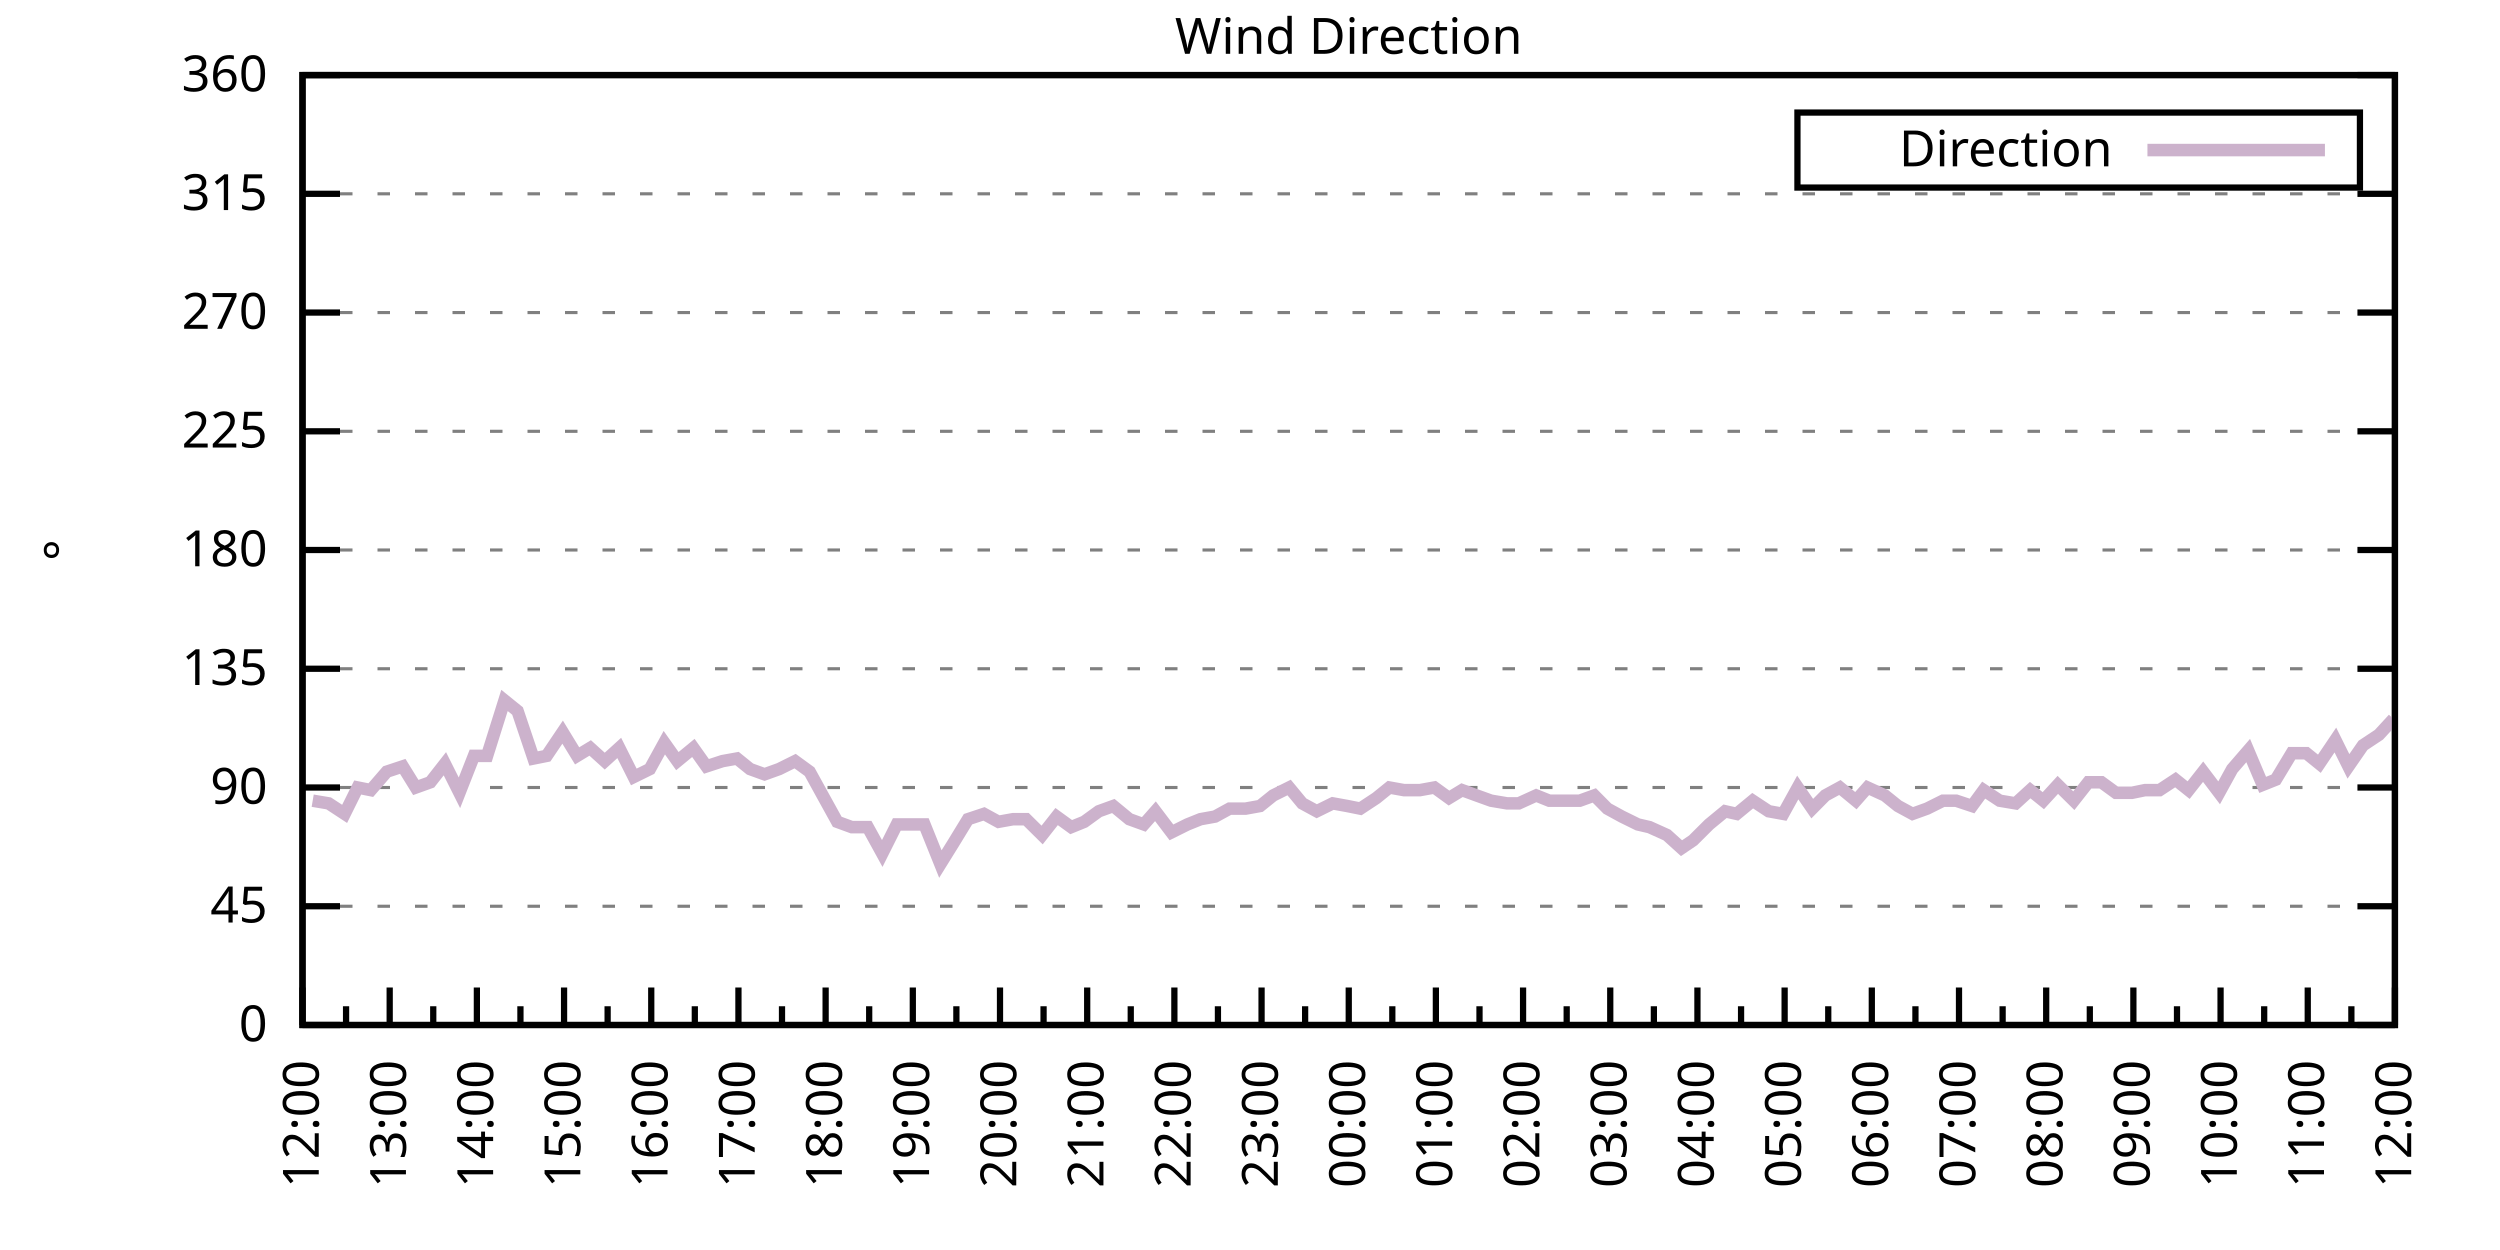
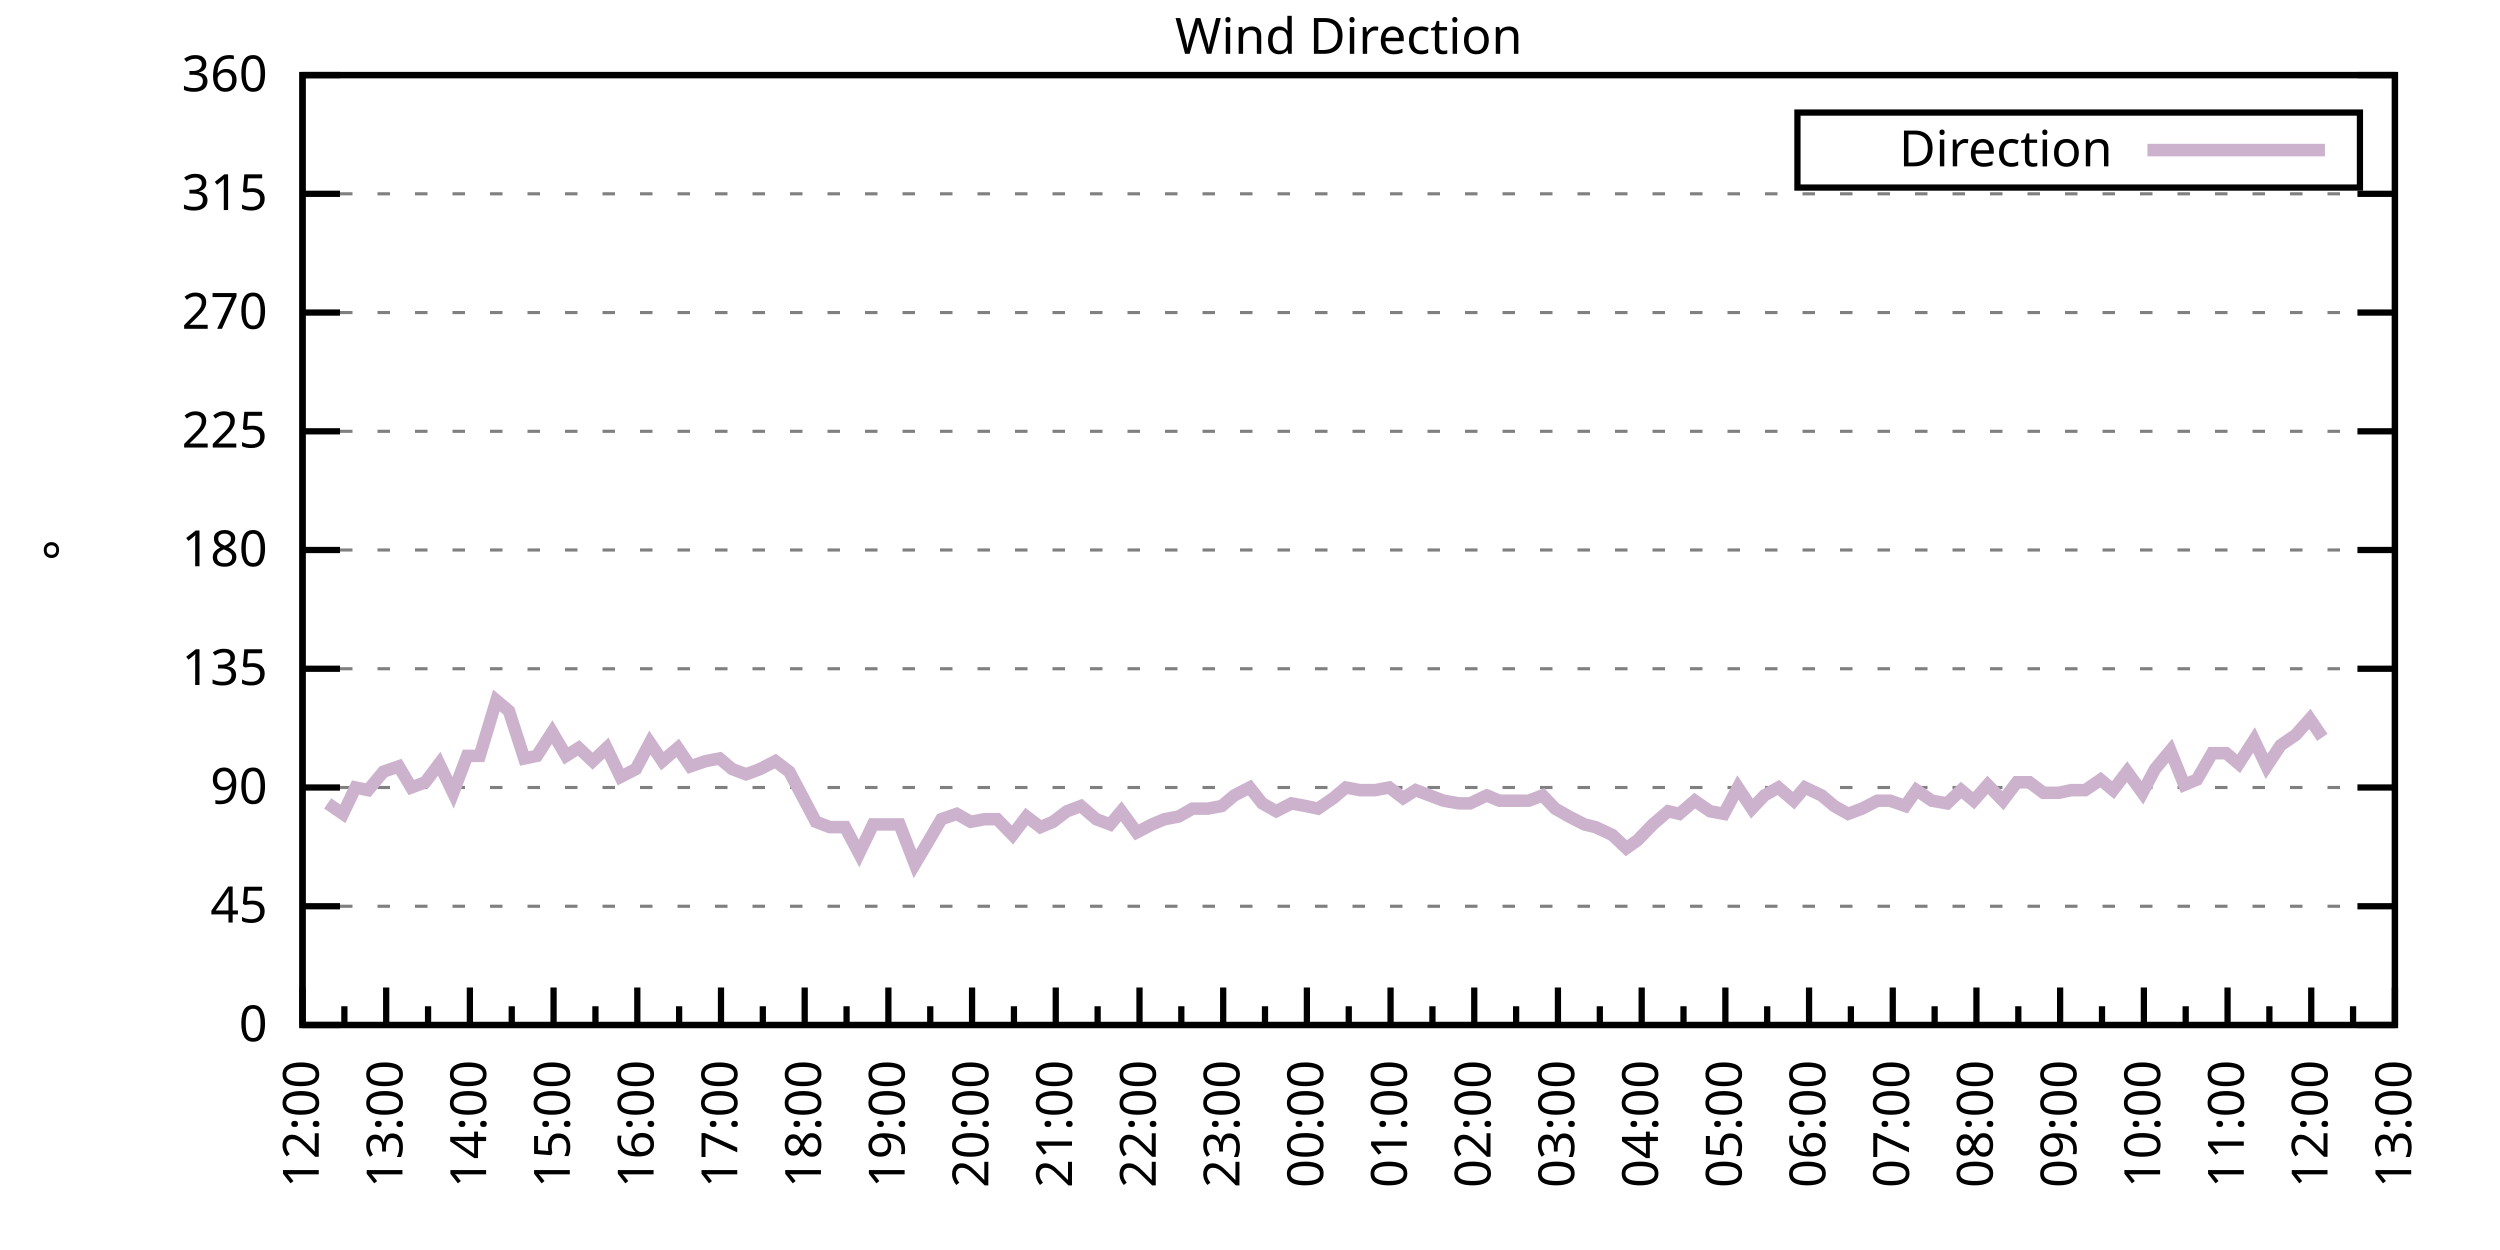
<svg xmlns="http://www.w3.org/2000/svg" xmlns:xlink="http://www.w3.org/1999/xlink" width="400" height="200" viewBox="0 0 400 200">
  <g id="gnuplot_canvas">
    <rect x="0" y="0" width="400" height="200" fill="none" />
    <defs>
      <circle id="gpDot" r="0.5" stroke-width="0.5" stroke="currentColor" />
      <path id="gpPt0" stroke-width="0.333" stroke="currentColor" d="M-1,0 h2 M0,-1 v2" />
      <path id="gpPt1" stroke-width="0.333" stroke="currentColor" d="M-1,-1 L1,1 M1,-1 L-1,1" />
      <path id="gpPt2" stroke-width="0.333" stroke="currentColor" d="M-1,0 L1,0 M0,-1 L0,1 M-1,-1 L1,1 M-1,1 L1,-1" />
      <rect id="gpPt3" stroke-width="0.333" stroke="currentColor" x="-1" y="-1" width="2" height="2" />
      <rect id="gpPt4" stroke-width="0.333" stroke="currentColor" fill="currentColor" x="-1" y="-1" width="2" height="2" />
      <circle id="gpPt5" stroke-width="0.333" stroke="currentColor" cx="0" cy="0" r="1" />
      <use xlink:href="#gpPt5" id="gpPt6" fill="currentColor" stroke="none" />
      <path id="gpPt7" stroke-width="0.333" stroke="currentColor" d="M0,-1.33 L-1.33,0.67 L1.33,0.67 z" />
      <use xlink:href="#gpPt7" id="gpPt8" fill="currentColor" stroke="none" />
      <use xlink:href="#gpPt7" id="gpPt9" stroke="currentColor" transform="rotate(180)" />
      <use xlink:href="#gpPt9" id="gpPt10" fill="currentColor" stroke="none" />
      <use xlink:href="#gpPt3" id="gpPt11" stroke="currentColor" transform="rotate(45)" />
      <use xlink:href="#gpPt11" id="gpPt12" fill="currentColor" stroke="none" />
      <path id="gpPt13" stroke-width="0.333" stroke="currentColor" d="M0,1.330 L1.265,0.411 L0.782,-1.067 L-0.782,-1.076 L-1.265,0.411 z" />
      <use xlink:href="#gpPt13" id="gpPt14" fill="currentColor" stroke="none" />
      <filter id="textbox" filterUnits="objectBoundingBox" x="0" y="0" height="1" width="1">
        <feFlood flood-color="white" flood-opacity="1" result="bgnd" />
        <feComposite in="SourceGraphic" in2="bgnd" operator="atop" />
      </filter>
      <filter id="greybox" filterUnits="objectBoundingBox" x="0" y="0" height="1" width="1">
        <feFlood flood-color="lightgrey" flood-opacity="1" result="grey" />
        <feComposite in="SourceGraphic" in2="grey" operator="atop" />
      </filter>
    </defs>
    <g fill="none" color="white" stroke="currentColor" stroke-width="1.00" stroke-linecap="butt" stroke-linejoin="miter">
</g>
    <g fill="none" color="black" stroke="currentColor" stroke-width="1.00" stroke-linecap="butt" stroke-linejoin="miter">
      <g stroke="none" shape-rendering="crispEdges">
        <polygon fill="rgb(255, 255, 255)" points="48.40,164.00 383.18,164.00 383.18,12.02 48.40,12.02 " />
      </g>
    </g>
    <g fill="none" color="black" stroke="currentColor" stroke-width="1.00" stroke-linecap="butt" stroke-linejoin="miter">
</g>
    <g fill="none" color="black" stroke="black" stroke-width="0.50" stroke-linecap="butt" stroke-linejoin="miter">
</g>
    <g fill="none" color="gray" stroke="currentColor" stroke-width="0.50" stroke-linecap="butt" stroke-linejoin="miter">
      <path stroke="gray" stroke-dasharray="2,4" class="gridline" d="M48.40,164.00 L383.19,164.00  " />
    </g>
    <g fill="none" color="gray" stroke="gray" stroke-width="1.00" stroke-linecap="butt" stroke-linejoin="miter">
</g>
    <g fill="none" color="black" stroke="currentColor" stroke-width="1.00" stroke-linecap="butt" stroke-linejoin="miter">
      <path stroke="black" d="M48.40,164.00 L54.40,164.00 M383.19,164.00 L377.19,164.00  " />
      <g transform="translate(42.80,166.60)" stroke="none" fill="black" font-family="Sans" font-size="8.00" text-anchor="end">
        <text>
          <tspan font-family="Sans"> 0</tspan>
        </text>
      </g>
    </g>
    <g fill="none" color="black" stroke="currentColor" stroke-width="1.00" stroke-linecap="butt" stroke-linejoin="miter">
</g>
    <g fill="none" color="black" stroke="black" stroke-width="0.50" stroke-linecap="butt" stroke-linejoin="miter">
</g>
    <g fill="none" color="gray" stroke="currentColor" stroke-width="0.50" stroke-linecap="butt" stroke-linejoin="miter">
      <path stroke="gray" stroke-dasharray="2,4" class="gridline" d="M48.40,145.00 L383.19,145.00  " />
    </g>
    <g fill="none" color="gray" stroke="gray" stroke-width="1.00" stroke-linecap="butt" stroke-linejoin="miter">
</g>
    <g fill="none" color="black" stroke="currentColor" stroke-width="1.00" stroke-linecap="butt" stroke-linejoin="miter">
      <path stroke="black" d="M48.40,145.00 L54.40,145.00 M383.19,145.00 L377.19,145.00  " />
      <g transform="translate(42.80,147.60)" stroke="none" fill="black" font-family="Sans" font-size="8.00" text-anchor="end">
        <text>
          <tspan font-family="Sans"> 45</tspan>
        </text>
      </g>
    </g>
    <g fill="none" color="black" stroke="currentColor" stroke-width="1.00" stroke-linecap="butt" stroke-linejoin="miter">
</g>
    <g fill="none" color="black" stroke="black" stroke-width="0.50" stroke-linecap="butt" stroke-linejoin="miter">
</g>
    <g fill="none" color="gray" stroke="currentColor" stroke-width="0.50" stroke-linecap="butt" stroke-linejoin="miter">
      <path stroke="gray" stroke-dasharray="2,4" class="gridline" d="M48.40,126.00 L383.19,126.00  " />
    </g>
    <g fill="none" color="gray" stroke="gray" stroke-width="1.00" stroke-linecap="butt" stroke-linejoin="miter">
</g>
    <g fill="none" color="black" stroke="currentColor" stroke-width="1.00" stroke-linecap="butt" stroke-linejoin="miter">
      <path stroke="black" d="M48.40,126.00 L54.40,126.00 M383.19,126.00 L377.19,126.00  " />
      <g transform="translate(42.80,128.60)" stroke="none" fill="black" font-family="Sans" font-size="8.00" text-anchor="end">
        <text>
          <tspan font-family="Sans"> 90</tspan>
        </text>
      </g>
    </g>
    <g fill="none" color="black" stroke="currentColor" stroke-width="1.00" stroke-linecap="butt" stroke-linejoin="miter">
</g>
    <g fill="none" color="black" stroke="black" stroke-width="0.50" stroke-linecap="butt" stroke-linejoin="miter">
</g>
    <g fill="none" color="gray" stroke="currentColor" stroke-width="0.50" stroke-linecap="butt" stroke-linejoin="miter">
      <path stroke="gray" stroke-dasharray="2,4" class="gridline" d="M48.40,107.00 L383.19,107.00  " />
    </g>
    <g fill="none" color="gray" stroke="gray" stroke-width="1.00" stroke-linecap="butt" stroke-linejoin="miter">
</g>
    <g fill="none" color="black" stroke="currentColor" stroke-width="1.00" stroke-linecap="butt" stroke-linejoin="miter">
      <path stroke="black" d="M48.40,107.00 L54.40,107.00 M383.19,107.00 L377.19,107.00  " />
      <g transform="translate(42.80,109.60)" stroke="none" fill="black" font-family="Sans" font-size="8.00" text-anchor="end">
        <text>
          <tspan font-family="Sans"> 135</tspan>
        </text>
      </g>
    </g>
    <g fill="none" color="black" stroke="currentColor" stroke-width="1.00" stroke-linecap="butt" stroke-linejoin="miter">
</g>
    <g fill="none" color="black" stroke="black" stroke-width="0.50" stroke-linecap="butt" stroke-linejoin="miter">
</g>
    <g fill="none" color="gray" stroke="currentColor" stroke-width="0.50" stroke-linecap="butt" stroke-linejoin="miter">
      <path stroke="gray" stroke-dasharray="2,4" class="gridline" d="M48.40,88.00 L383.19,88.00  " />
    </g>
    <g fill="none" color="gray" stroke="gray" stroke-width="1.00" stroke-linecap="butt" stroke-linejoin="miter">
</g>
    <g fill="none" color="black" stroke="currentColor" stroke-width="1.00" stroke-linecap="butt" stroke-linejoin="miter">
      <path stroke="black" d="M48.40,88.00 L54.40,88.00 M383.19,88.00 L377.19,88.00  " />
      <g transform="translate(42.80,90.60)" stroke="none" fill="black" font-family="Sans" font-size="8.00" text-anchor="end">
        <text>
          <tspan font-family="Sans"> 180</tspan>
        </text>
      </g>
    </g>
    <g fill="none" color="black" stroke="currentColor" stroke-width="1.00" stroke-linecap="butt" stroke-linejoin="miter">
</g>
    <g fill="none" color="black" stroke="black" stroke-width="0.50" stroke-linecap="butt" stroke-linejoin="miter">
</g>
    <g fill="none" color="gray" stroke="currentColor" stroke-width="0.50" stroke-linecap="butt" stroke-linejoin="miter">
      <path stroke="gray" stroke-dasharray="2,4" class="gridline" d="M48.40,69.01 L383.19,69.01  " />
    </g>
    <g fill="none" color="gray" stroke="gray" stroke-width="1.00" stroke-linecap="butt" stroke-linejoin="miter">
</g>
    <g fill="none" color="black" stroke="currentColor" stroke-width="1.00" stroke-linecap="butt" stroke-linejoin="miter">
      <path stroke="black" d="M48.40,69.01 L54.40,69.01 M383.19,69.01 L377.19,69.01  " />
      <g transform="translate(42.80,71.61)" stroke="none" fill="black" font-family="Sans" font-size="8.00" text-anchor="end">
        <text>
          <tspan font-family="Sans"> 225</tspan>
        </text>
      </g>
    </g>
    <g fill="none" color="black" stroke="currentColor" stroke-width="1.00" stroke-linecap="butt" stroke-linejoin="miter">
</g>
    <g fill="none" color="black" stroke="black" stroke-width="0.50" stroke-linecap="butt" stroke-linejoin="miter">
</g>
    <g fill="none" color="gray" stroke="currentColor" stroke-width="0.50" stroke-linecap="butt" stroke-linejoin="miter">
      <path stroke="gray" stroke-dasharray="2,4" class="gridline" d="M48.40,50.01 L383.19,50.01  " />
    </g>
    <g fill="none" color="gray" stroke="gray" stroke-width="1.00" stroke-linecap="butt" stroke-linejoin="miter">
</g>
    <g fill="none" color="black" stroke="currentColor" stroke-width="1.00" stroke-linecap="butt" stroke-linejoin="miter">
      <path stroke="black" d="M48.40,50.01 L54.40,50.01 M383.19,50.01 L377.19,50.01  " />
      <g transform="translate(42.80,52.61)" stroke="none" fill="black" font-family="Sans" font-size="8.00" text-anchor="end">
        <text>
          <tspan font-family="Sans"> 270</tspan>
        </text>
      </g>
    </g>
    <g fill="none" color="black" stroke="currentColor" stroke-width="1.00" stroke-linecap="butt" stroke-linejoin="miter">
</g>
    <g fill="none" color="black" stroke="black" stroke-width="0.50" stroke-linecap="butt" stroke-linejoin="miter">
</g>
    <g fill="none" color="gray" stroke="currentColor" stroke-width="0.50" stroke-linecap="butt" stroke-linejoin="miter">
      <path stroke="gray" stroke-dasharray="2,4" class="gridline" d="M48.40,31.01 L383.19,31.01  " />
    </g>
    <g fill="none" color="gray" stroke="gray" stroke-width="1.00" stroke-linecap="butt" stroke-linejoin="miter">
</g>
    <g fill="none" color="black" stroke="currentColor" stroke-width="1.00" stroke-linecap="butt" stroke-linejoin="miter">
      <path stroke="black" d="M48.40,31.01 L54.40,31.01 M383.19,31.01 L377.19,31.01  " />
      <g transform="translate(42.80,33.61)" stroke="none" fill="black" font-family="Sans" font-size="8.00" text-anchor="end">
        <text>
          <tspan font-family="Sans"> 315</tspan>
        </text>
      </g>
    </g>
    <g fill="none" color="black" stroke="currentColor" stroke-width="1.00" stroke-linecap="butt" stroke-linejoin="miter">
</g>
    <g fill="none" color="black" stroke="black" stroke-width="0.50" stroke-linecap="butt" stroke-linejoin="miter">
</g>
    <g fill="none" color="gray" stroke="currentColor" stroke-width="0.50" stroke-linecap="butt" stroke-linejoin="miter">
      <path stroke="gray" stroke-dasharray="2,4" class="gridline" d="M48.40,12.01 L383.19,12.01  " />
    </g>
    <g fill="none" color="gray" stroke="gray" stroke-width="1.00" stroke-linecap="butt" stroke-linejoin="miter">
</g>
    <g fill="none" color="black" stroke="currentColor" stroke-width="1.00" stroke-linecap="butt" stroke-linejoin="miter">
      <path stroke="black" d="M48.40,12.01 L54.40,12.01 M383.19,12.01 L377.19,12.01  " />
      <g transform="translate(42.80,14.61)" stroke="none" fill="black" font-family="Sans" font-size="8.00" text-anchor="end">
        <text>
          <tspan font-family="Sans"> 360</tspan>
        </text>
      </g>
    </g>
    <g fill="none" color="black" stroke="currentColor" stroke-width="1.00" stroke-linecap="butt" stroke-linejoin="miter">
      <path stroke="black" d="M48.40,164.00 L48.40,158.00  " />
      <g transform="translate(51.00,169.60) rotate(270)" stroke="none" fill="black" font-family="Sans" font-size="8.00" text-anchor="end">
        <text>
          <tspan font-family="Sans">12:00</tspan>
        </text>
      </g>
    </g>
    <g fill="none" color="black" stroke="currentColor" stroke-width="1.00" stroke-linecap="butt" stroke-linejoin="miter">
-       <path stroke="black" d="M55.37,164.00 L55.37,161.00 M62.35,164.00 L62.35,158.00  " />
-       <g transform="translate(64.95,169.60) rotate(270)" stroke="none" fill="black" font-family="Sans" font-size="8.00" text-anchor="end">
+       <path stroke="black" d="M55.10,164.00 L55.10,161.00 M61.79,164.00 L61.79,158.00  " />
+       <g transform="translate(64.39,169.60) rotate(270)" stroke="none" fill="black" font-family="Sans" font-size="8.00" text-anchor="end">
        <text>
          <tspan font-family="Sans">13:00</tspan>
        </text>
      </g>
    </g>
    <g fill="none" color="black" stroke="currentColor" stroke-width="1.00" stroke-linecap="butt" stroke-linejoin="miter">
-       <path stroke="black" d="M69.32,164.00 L69.32,161.00 M76.30,164.00 L76.30,158.00  " />
-       <g transform="translate(78.90,169.60) rotate(270)" stroke="none" fill="black" font-family="Sans" font-size="8.00" text-anchor="end">
+       <path stroke="black" d="M68.49,164.00 L68.49,161.00 M75.18,164.00 L75.18,158.00  " />
+       <g transform="translate(77.78,169.60) rotate(270)" stroke="none" fill="black" font-family="Sans" font-size="8.00" text-anchor="end">
        <text>
          <tspan font-family="Sans">14:00</tspan>
        </text>
      </g>
    </g>
    <g fill="none" color="black" stroke="currentColor" stroke-width="1.00" stroke-linecap="butt" stroke-linejoin="miter">
-       <path stroke="black" d="M83.27,164.00 L83.27,161.00 M90.25,164.00 L90.25,158.00  " />
-       <g transform="translate(92.85,169.60) rotate(270)" stroke="none" fill="black" font-family="Sans" font-size="8.00" text-anchor="end">
+       <path stroke="black" d="M81.88,164.00 L81.88,161.00 M88.57,164.00 L88.57,158.00  " />
+       <g transform="translate(91.17,169.60) rotate(270)" stroke="none" fill="black" font-family="Sans" font-size="8.00" text-anchor="end">
        <text>
          <tspan font-family="Sans">15:00</tspan>
        </text>
      </g>
    </g>
    <g fill="none" color="black" stroke="currentColor" stroke-width="1.00" stroke-linecap="butt" stroke-linejoin="miter">
-       <path stroke="black" d="M97.22,164.00 L97.22,161.00 M104.20,164.00 L104.20,158.00  " />
-       <g transform="translate(106.80,169.60) rotate(270)" stroke="none" fill="black" font-family="Sans" font-size="8.00" text-anchor="end">
+       <path stroke="black" d="M95.27,164.00 L95.27,161.00 M101.97,164.00 L101.97,158.00  " />
+       <g transform="translate(104.57,169.60) rotate(270)" stroke="none" fill="black" font-family="Sans" font-size="8.00" text-anchor="end">
        <text>
          <tspan font-family="Sans">16:00</tspan>
        </text>
      </g>
    </g>
    <g fill="none" color="black" stroke="currentColor" stroke-width="1.00" stroke-linecap="butt" stroke-linejoin="miter">
-       <path stroke="black" d="M111.17,164.00 L111.17,161.00 M118.15,164.00 L118.15,158.00  " />
-       <g transform="translate(120.75,169.60) rotate(270)" stroke="none" fill="black" font-family="Sans" font-size="8.00" text-anchor="end">
+       <path stroke="black" d="M108.66,164.00 L108.66,161.00 M115.36,164.00 L115.36,158.00  " />
+       <g transform="translate(117.96,169.60) rotate(270)" stroke="none" fill="black" font-family="Sans" font-size="8.00" text-anchor="end">
        <text>
          <tspan font-family="Sans">17:00</tspan>
        </text>
      </g>
    </g>
    <g fill="none" color="black" stroke="currentColor" stroke-width="1.00" stroke-linecap="butt" stroke-linejoin="miter">
-       <path stroke="black" d="M125.12,164.00 L125.12,161.00 M132.10,164.00 L132.10,158.00  " />
-       <g transform="translate(134.70,169.60) rotate(270)" stroke="none" fill="black" font-family="Sans" font-size="8.00" text-anchor="end">
+       <path stroke="black" d="M122.05,164.00 L122.05,161.00 M128.75,164.00 L128.75,158.00  " />
+       <g transform="translate(131.35,169.60) rotate(270)" stroke="none" fill="black" font-family="Sans" font-size="8.00" text-anchor="end">
        <text>
          <tspan font-family="Sans">18:00</tspan>
        </text>
      </g>
    </g>
    <g fill="none" color="black" stroke="currentColor" stroke-width="1.00" stroke-linecap="butt" stroke-linejoin="miter">
-       <path stroke="black" d="M139.07,164.00 L139.07,161.00 M146.05,164.00 L146.05,158.00  " />
-       <g transform="translate(148.65,169.60) rotate(270)" stroke="none" fill="black" font-family="Sans" font-size="8.00" text-anchor="end">
+       <path stroke="black" d="M135.45,164.00 L135.45,161.00 M142.14,164.00 L142.14,158.00  " />
+       <g transform="translate(144.74,169.60) rotate(270)" stroke="none" fill="black" font-family="Sans" font-size="8.00" text-anchor="end">
        <text>
          <tspan font-family="Sans">19:00</tspan>
        </text>
      </g>
    </g>
    <g fill="none" color="black" stroke="currentColor" stroke-width="1.00" stroke-linecap="butt" stroke-linejoin="miter">
-       <path stroke="black" d="M153.02,164.00 L153.02,161.00 M160.00,164.00 L160.00,158.00  " />
-       <g transform="translate(162.60,169.60) rotate(270)" stroke="none" fill="black" font-family="Sans" font-size="8.00" text-anchor="end">
+       <path stroke="black" d="M148.84,164.00 L148.84,161.00 M155.53,164.00 L155.53,158.00  " />
+       <g transform="translate(158.13,169.60) rotate(270)" stroke="none" fill="black" font-family="Sans" font-size="8.00" text-anchor="end">
        <text>
          <tspan font-family="Sans">20:00</tspan>
        </text>
      </g>
    </g>
    <g fill="none" color="black" stroke="currentColor" stroke-width="1.00" stroke-linecap="butt" stroke-linejoin="miter">
-       <path stroke="black" d="M166.97,164.00 L166.97,161.00 M173.95,164.00 L173.95,158.00  " />
-       <g transform="translate(176.55,169.60) rotate(270)" stroke="none" fill="black" font-family="Sans" font-size="8.00" text-anchor="end">
+       <path stroke="black" d="M162.23,164.00 L162.23,161.00 M168.92,164.00 L168.92,158.00  " />
+       <g transform="translate(171.52,169.60) rotate(270)" stroke="none" fill="black" font-family="Sans" font-size="8.00" text-anchor="end">
        <text>
          <tspan font-family="Sans">21:00</tspan>
        </text>
      </g>
    </g>
    <g fill="none" color="black" stroke="currentColor" stroke-width="1.00" stroke-linecap="butt" stroke-linejoin="miter">
-       <path stroke="black" d="M180.92,164.00 L180.92,161.00 M187.90,164.00 L187.90,158.00  " />
-       <g transform="translate(190.50,169.60) rotate(270)" stroke="none" fill="black" font-family="Sans" font-size="8.00" text-anchor="end">
+       <path stroke="black" d="M175.62,164.00 L175.62,161.00 M182.32,164.00 L182.32,158.00  " />
+       <g transform="translate(184.92,169.60) rotate(270)" stroke="none" fill="black" font-family="Sans" font-size="8.00" text-anchor="end">
        <text>
          <tspan font-family="Sans">22:00</tspan>
        </text>
      </g>
    </g>
    <g fill="none" color="black" stroke="currentColor" stroke-width="1.00" stroke-linecap="butt" stroke-linejoin="miter">
-       <path stroke="black" d="M194.87,164.00 L194.87,161.00 M201.85,164.00 L201.85,158.00  " />
-       <g transform="translate(204.45,169.60) rotate(270)" stroke="none" fill="black" font-family="Sans" font-size="8.00" text-anchor="end">
+       <path stroke="black" d="M189.01,164.00 L189.01,161.00 M195.71,164.00 L195.71,158.00  " />
+       <g transform="translate(198.31,169.60) rotate(270)" stroke="none" fill="black" font-family="Sans" font-size="8.00" text-anchor="end">
        <text>
          <tspan font-family="Sans">23:00</tspan>
        </text>
      </g>
    </g>
    <g fill="none" color="black" stroke="currentColor" stroke-width="1.00" stroke-linecap="butt" stroke-linejoin="miter">
-       <path stroke="black" d="M208.82,164.00 L208.82,161.00 M215.80,164.00 L215.80,158.00  " />
-       <g transform="translate(218.40,169.60) rotate(270)" stroke="none" fill="black" font-family="Sans" font-size="8.00" text-anchor="end">
+       <path stroke="black" d="M202.40,164.00 L202.40,161.00 M209.10,164.00 L209.10,158.00  " />
+       <g transform="translate(211.70,169.60) rotate(270)" stroke="none" fill="black" font-family="Sans" font-size="8.00" text-anchor="end">
        <text>
          <tspan font-family="Sans">00:00</tspan>
        </text>
      </g>
    </g>
    <g fill="none" color="black" stroke="currentColor" stroke-width="1.00" stroke-linecap="butt" stroke-linejoin="miter">
-       <path stroke="black" d="M222.77,164.00 L222.77,161.00 M229.74,164.00 L229.74,158.00  " />
-       <g transform="translate(232.34,169.60) rotate(270)" stroke="none" fill="black" font-family="Sans" font-size="8.00" text-anchor="end">
+       <path stroke="black" d="M215.80,164.00 L215.80,161.00 M222.49,164.00 L222.49,158.00  " />
+       <g transform="translate(225.09,169.60) rotate(270)" stroke="none" fill="black" font-family="Sans" font-size="8.00" text-anchor="end">
        <text>
          <tspan font-family="Sans">01:00</tspan>
        </text>
      </g>
    </g>
    <g fill="none" color="black" stroke="currentColor" stroke-width="1.00" stroke-linecap="butt" stroke-linejoin="miter">
-       <path stroke="black" d="M236.72,164.00 L236.72,161.00 M243.69,164.00 L243.69,158.00  " />
-       <g transform="translate(246.29,169.60) rotate(270)" stroke="none" fill="black" font-family="Sans" font-size="8.00" text-anchor="end">
+       <path stroke="black" d="M229.19,164.00 L229.19,161.00 M235.88,164.00 L235.88,158.00  " />
+       <g transform="translate(238.48,169.60) rotate(270)" stroke="none" fill="black" font-family="Sans" font-size="8.00" text-anchor="end">
        <text>
          <tspan font-family="Sans">02:00</tspan>
        </text>
      </g>
    </g>
    <g fill="none" color="black" stroke="currentColor" stroke-width="1.00" stroke-linecap="butt" stroke-linejoin="miter">
-       <path stroke="black" d="M250.67,164.00 L250.67,161.00 M257.64,164.00 L257.64,158.00  " />
-       <g transform="translate(260.24,169.60) rotate(270)" stroke="none" fill="black" font-family="Sans" font-size="8.00" text-anchor="end">
+       <path stroke="black" d="M242.58,164.00 L242.58,161.00 M249.27,164.00 L249.27,158.00  " />
+       <g transform="translate(251.87,169.60) rotate(270)" stroke="none" fill="black" font-family="Sans" font-size="8.00" text-anchor="end">
        <text>
          <tspan font-family="Sans">03:00</tspan>
        </text>
      </g>
    </g>
    <g fill="none" color="black" stroke="currentColor" stroke-width="1.00" stroke-linecap="butt" stroke-linejoin="miter">
-       <path stroke="black" d="M264.62,164.00 L264.62,161.00 M271.59,164.00 L271.59,158.00  " />
-       <g transform="translate(274.19,169.60) rotate(270)" stroke="none" fill="black" font-family="Sans" font-size="8.00" text-anchor="end">
+       <path stroke="black" d="M255.97,164.00 L255.97,161.00 M262.67,164.00 L262.67,158.00  " />
+       <g transform="translate(265.27,169.60) rotate(270)" stroke="none" fill="black" font-family="Sans" font-size="8.00" text-anchor="end">
        <text>
          <tspan font-family="Sans">04:00</tspan>
        </text>
      </g>
    </g>
    <g fill="none" color="black" stroke="currentColor" stroke-width="1.00" stroke-linecap="butt" stroke-linejoin="miter">
-       <path stroke="black" d="M278.57,164.00 L278.57,161.00 M285.54,164.00 L285.54,158.00  " />
-       <g transform="translate(288.14,169.60) rotate(270)" stroke="none" fill="black" font-family="Sans" font-size="8.00" text-anchor="end">
+       <path stroke="black" d="M269.36,164.00 L269.36,161.00 M276.06,164.00 L276.06,158.00  " />
+       <g transform="translate(278.66,169.60) rotate(270)" stroke="none" fill="black" font-family="Sans" font-size="8.00" text-anchor="end">
        <text>
          <tspan font-family="Sans">05:00</tspan>
        </text>
      </g>
    </g>
    <g fill="none" color="black" stroke="currentColor" stroke-width="1.00" stroke-linecap="butt" stroke-linejoin="miter">
-       <path stroke="black" d="M292.52,164.00 L292.52,161.00 M299.49,164.00 L299.49,158.00  " />
-       <g transform="translate(302.09,169.60) rotate(270)" stroke="none" fill="black" font-family="Sans" font-size="8.00" text-anchor="end">
+       <path stroke="black" d="M282.75,164.00 L282.75,161.00 M289.45,164.00 L289.45,158.00  " />
+       <g transform="translate(292.05,169.60) rotate(270)" stroke="none" fill="black" font-family="Sans" font-size="8.00" text-anchor="end">
        <text>
          <tspan font-family="Sans">06:00</tspan>
        </text>
      </g>
    </g>
    <g fill="none" color="black" stroke="currentColor" stroke-width="1.00" stroke-linecap="butt" stroke-linejoin="miter">
-       <path stroke="black" d="M306.47,164.00 L306.47,161.00 M313.44,164.00 L313.44,158.00  " />
-       <g transform="translate(316.04,169.60) rotate(270)" stroke="none" fill="black" font-family="Sans" font-size="8.00" text-anchor="end">
+       <path stroke="black" d="M296.14,164.00 L296.14,161.00 M302.84,164.00 L302.84,158.00  " />
+       <g transform="translate(305.44,169.60) rotate(270)" stroke="none" fill="black" font-family="Sans" font-size="8.00" text-anchor="end">
        <text>
          <tspan font-family="Sans">07:00</tspan>
        </text>
      </g>
    </g>
    <g fill="none" color="black" stroke="currentColor" stroke-width="1.00" stroke-linecap="butt" stroke-linejoin="miter">
-       <path stroke="black" d="M320.42,164.00 L320.42,161.00 M327.39,164.00 L327.39,158.00  " />
-       <g transform="translate(329.99,169.60) rotate(270)" stroke="none" fill="black" font-family="Sans" font-size="8.00" text-anchor="end">
+       <path stroke="black" d="M309.54,164.00 L309.54,161.00 M316.23,164.00 L316.23,158.00  " />
+       <g transform="translate(318.83,169.60) rotate(270)" stroke="none" fill="black" font-family="Sans" font-size="8.00" text-anchor="end">
        <text>
          <tspan font-family="Sans">08:00</tspan>
        </text>
      </g>
    </g>
    <g fill="none" color="black" stroke="currentColor" stroke-width="1.00" stroke-linecap="butt" stroke-linejoin="miter">
-       <path stroke="black" d="M334.37,164.00 L334.37,161.00 M341.34,164.00 L341.34,158.00  " />
-       <g transform="translate(343.94,169.60) rotate(270)" stroke="none" fill="black" font-family="Sans" font-size="8.00" text-anchor="end">
+       <path stroke="black" d="M322.93,164.00 L322.93,161.00 M329.62,164.00 L329.62,158.00  " />
+       <g transform="translate(332.22,169.60) rotate(270)" stroke="none" fill="black" font-family="Sans" font-size="8.00" text-anchor="end">
        <text>
          <tspan font-family="Sans">09:00</tspan>
        </text>
      </g>
    </g>
    <g fill="none" color="black" stroke="currentColor" stroke-width="1.00" stroke-linecap="butt" stroke-linejoin="miter">
-       <path stroke="black" d="M348.32,164.00 L348.32,161.00 M355.29,164.00 L355.29,158.00  " />
-       <g transform="translate(357.89,169.60) rotate(270)" stroke="none" fill="black" font-family="Sans" font-size="8.00" text-anchor="end">
+       <path stroke="black" d="M336.32,164.00 L336.32,161.00 M343.02,164.00 L343.02,158.00  " />
+       <g transform="translate(345.62,169.60) rotate(270)" stroke="none" fill="black" font-family="Sans" font-size="8.00" text-anchor="end">
        <text>
          <tspan font-family="Sans">10:00</tspan>
        </text>
      </g>
    </g>
    <g fill="none" color="black" stroke="currentColor" stroke-width="1.00" stroke-linecap="butt" stroke-linejoin="miter">
-       <path stroke="black" d="M362.27,164.00 L362.27,161.00 M369.24,164.00 L369.24,158.00  " />
-       <g transform="translate(371.84,169.60) rotate(270)" stroke="none" fill="black" font-family="Sans" font-size="8.00" text-anchor="end">
+       <path stroke="black" d="M349.71,164.00 L349.71,161.00 M356.41,164.00 L356.41,158.00  " />
+       <g transform="translate(359.01,169.60) rotate(270)" stroke="none" fill="black" font-family="Sans" font-size="8.00" text-anchor="end">
        <text>
          <tspan font-family="Sans">11:00</tspan>
        </text>
      </g>
    </g>
    <g fill="none" color="black" stroke="currentColor" stroke-width="1.00" stroke-linecap="butt" stroke-linejoin="miter">
-       <path stroke="black" d="M376.22,164.00 L376.22,161.00 M383.19,164.00 L383.19,158.00  " />
+       <path stroke="black" d="M363.10,164.00 L363.10,161.00 M369.80,164.00 L369.80,158.00  " />
+       <g transform="translate(372.40,169.60) rotate(270)" stroke="none" fill="black" font-family="Sans" font-size="8.00" text-anchor="end">
+         <text>
+           <tspan font-family="Sans">12:00</tspan>
+         </text>
+       </g>
+     </g>
+     <g fill="none" color="black" stroke="currentColor" stroke-width="1.00" stroke-linecap="butt" stroke-linejoin="miter">
+       <path stroke="black" d="M376.49,164.00 L376.49,161.00 M383.19,164.00 L383.19,158.00  " />
      <g transform="translate(385.79,169.60) rotate(270)" stroke="none" fill="black" font-family="Sans" font-size="8.00" text-anchor="end">
        <text>
-           <tspan font-family="Sans">12:00</tspan>
+           <tspan font-family="Sans">13:00</tspan>
        </text>
      </g>
    </g>
    <g fill="none" color="black" stroke="currentColor" stroke-width="1.00" stroke-linecap="butt" stroke-linejoin="miter">
</g>
    <g fill="none" color="black" stroke="currentColor" stroke-width="1.00" stroke-linecap="butt" stroke-linejoin="miter">
      <path stroke="black" d="M48.40,12.01 L48.40,164.00 L383.19,164.00 L383.19,12.01 L48.40,12.01 Z  " />
    </g>
    <g fill="none" color="black" stroke="currentColor" stroke-width="1.00" stroke-linecap="butt" stroke-linejoin="miter">
      <g transform="translate(12.80,88.01) rotate(270)" stroke="none" fill="black" font-family="Sans" font-size="8.00" text-anchor="middle">
        <text>
          <tspan font-family="Sans">°</tspan>
        </text>
      </g>
    </g>
    <g fill="none" color="black" stroke="currentColor" stroke-width="1.00" stroke-linecap="butt" stroke-linejoin="miter">
</g>
    <g fill="none" color="black" stroke="currentColor" stroke-width="1.00" stroke-linecap="butt" stroke-linejoin="miter">
      <path stroke="black" d="M287.59,30.01 L287.59,18.01 L377.59,18.01 L377.59,30.01 L287.59,30.01 Z  " />
    </g>
    <g id="Wind_direction_plot_1">
      <g fill="none" color="white" stroke="black" stroke-width="2.00" stroke-linecap="butt" stroke-linejoin="miter">
</g>
      <g fill="none" color="black" stroke="currentColor" stroke-width="2.00" stroke-linecap="butt" stroke-linejoin="miter">
        <g transform="translate(337.99,26.61)" stroke="none" fill="black" font-family="Sans" font-size="8.00" text-anchor="end">
          <text>
            <tspan font-family="Sans">Direction</tspan>
          </text>
        </g>
      </g>
      <g fill="none" color="black" stroke="currentColor" stroke-width="2.00" stroke-linecap="butt" stroke-linejoin="miter">
-         <path stroke="rgb(204, 178, 204)" d="M343.59,24.01 L371.99,24.01 M50.03,128.11 L52.58,128.54 L55.14,130.22 L57.23,126.00 L59.33,126.42 L61.88,123.47   L64.44,122.62 L66.53,126.00 L68.86,125.16 L71.18,122.20 L73.51,126.85 L75.83,120.94 L77.93,120.94 L80.72,112.07   L82.81,113.76 L85.37,121.36 L87.46,120.94 L90.02,117.14 L92.34,120.94 L94.43,119.67 L96.76,121.78 L99.08,119.67   L101.41,124.31 L103.97,123.05 L106.29,118.83 L108.38,121.78 L110.94,119.67 L113.03,122.62 L115.59,121.78 L117.92,121.36   L120.01,123.05 L122.33,123.89 L124.66,123.05 L127.22,121.78 L129.54,123.47 L131.63,127.27 L133.96,131.49 L136.28,132.34   L138.84,132.34 L141.16,136.56 L143.49,131.91 L145.58,131.91 L147.91,131.91 L150.46,138.25 L152.56,134.87 L154.88,131.07   L157.44,130.22 L159.76,131.49 L162.09,131.07 L164.18,131.07 L166.74,133.60 L169.06,130.65 L171.39,132.34 L173.48,131.49   L175.81,129.80 L178.13,128.96 L180.69,131.07 L183.01,131.91 L184.87,129.80 L187.43,133.18 L189.99,131.91 L192.08,131.07   L194.41,130.65 L196.73,129.38 L199.29,129.38 L201.61,128.96 L203.71,127.27 L206.26,126.00 L208.36,128.54 L210.68,129.80   L213.24,128.54 L215.56,128.96 L217.65,129.38 L220.21,127.69 L222.30,126.00 L224.63,126.42 L227.19,126.42 L229.51,126.00   L231.84,127.69 L233.93,126.42 L236.25,127.27 L238.58,128.11 L241.14,128.54 L243.00,128.54 L245.79,127.27 L247.88,128.11   L252.76,128.11 L255.09,127.27 L257.18,129.38 L259.50,130.65 L262.06,131.91 L263.92,132.34 L266.71,133.60 L269.04,135.71   L270.90,134.45 L273.45,131.91 L276.01,129.80 L277.87,130.22 L280.43,128.11 L282.99,129.80 L285.31,130.22 L287.64,126.00   L289.96,129.38 L292.05,127.27 L294.38,126.00 L296.94,128.11 L298.80,126.00 L301.58,127.27 L303.68,128.96 L306.00,130.22   L308.33,129.38 L310.88,128.11 L312.98,128.11 L315.53,128.96 L317.39,126.42 L319.95,128.11 L322.51,128.54 L324.83,126.42   L326.93,128.11 L329.25,125.58 L331.81,128.11 L334.13,125.16 L336.23,125.16 L338.55,126.85 L341.11,126.85 L343.20,126.42   L345.53,126.42 L348.08,124.74 L350.18,126.42 L352.50,123.47 L355.06,126.85 L357.15,123.05 L359.71,120.09 L362.03,125.58   L364.13,124.74 L366.68,120.51 L369.01,120.51 L371.10,122.20 L373.66,118.40 L375.75,122.62 L378.08,119.25 L380.63,117.56   L382.96,115.03  " />
+         <path stroke="rgb(204, 178, 204)" d="M343.59,24.01 L371.99,24.01 M52.42,128.54 L54.87,130.22 L56.88,126.00 L58.89,126.42 L61.35,123.47 L63.80,122.62   L65.81,126.00 L68.04,125.16 L70.27,122.20 L72.50,126.85 L74.74,120.94 L76.75,120.94 L79.42,112.07 L81.43,113.76   L83.89,121.36 L85.90,120.94 L88.35,117.14 L90.58,120.94 L92.59,119.67 L94.82,121.78 L97.06,119.67 L99.29,124.31   L101.74,123.05 L103.98,118.83 L105.98,121.78 L108.44,119.67 L110.45,122.62 L112.90,121.78 L115.13,121.36 L117.14,123.05   L119.38,123.89 L121.61,123.05 L124.06,121.78 L126.29,123.47 L128.30,127.27 L130.54,131.49 L132.77,132.34 L135.22,132.34   L137.45,136.56 L139.69,131.91 L141.69,131.91 L143.93,131.91 L146.38,138.25 L148.39,134.87 L150.62,131.07 L153.08,130.22   L155.31,131.49 L157.54,131.07 L159.55,131.07 L162.01,133.60 L164.24,130.65 L166.47,132.34 L168.48,131.49 L170.71,129.80   L172.94,128.96 L175.40,131.07 L177.63,131.91 L179.41,129.80 L181.87,133.18 L184.32,131.91 L186.33,131.07 L188.57,130.65   L190.80,129.38 L193.25,129.38 L195.48,128.96 L197.49,127.27 L199.95,126.00 L201.96,128.54 L204.19,129.80 L206.64,128.54   L208.88,128.96 L210.88,129.38 L213.34,127.69 L215.35,126.00 L217.58,126.42 L220.04,126.42 L222.27,126.00 L224.50,127.69   L226.51,126.42 L228.74,127.27 L230.97,128.11 L233.43,128.54 L235.21,128.54 L237.89,127.27 L239.90,128.11 L244.59,128.11   L246.82,127.27 L248.83,129.38 L251.06,130.65 L253.51,131.91 L255.30,132.34 L257.98,133.60 L260.21,135.71 L262.00,134.45   L264.45,131.91 L266.91,129.80 L268.69,130.22 L271.15,128.11 L273.60,129.80 L275.83,130.22 L278.07,126.00 L280.30,129.38   L282.31,127.27 L284.54,126.00 L286.99,128.11 L288.78,126.00 L291.46,127.27 L293.47,128.96 L295.70,130.22 L297.93,129.38   L300.39,128.11 L302.39,128.11 L304.85,128.96 L306.63,126.42 L309.09,128.11 L311.54,128.54 L313.78,126.42 L315.79,128.11   L318.02,125.58 L320.47,128.11 L322.70,125.16 L324.71,125.16 L326.95,126.85 L329.40,126.85 L331.41,126.42 L333.64,126.42   L336.10,124.74 L338.10,126.42 L340.34,123.47 L342.79,126.85 L344.80,123.05 L347.26,120.09 L349.49,125.58 L351.50,124.74   L353.95,120.51 L356.18,120.51 L358.19,122.20 L360.65,118.40 L362.66,122.62 L364.89,119.25 L367.34,117.56 L369.58,115.03   L371.58,117.98  " />
      </g>
    </g>
    <g fill="none" color="black" stroke="currentColor" stroke-width="2.00" stroke-linecap="butt" stroke-linejoin="miter">
</g>
    <g fill="none" color="black" stroke="black" stroke-width="1.00" stroke-linecap="butt" stroke-linejoin="miter">
</g>
    <g fill="none" color="black" stroke="currentColor" stroke-width="1.00" stroke-linecap="butt" stroke-linejoin="miter">
      <path stroke="black" d="M48.40,12.01 L48.40,164.00 L383.19,164.00 L383.19,12.01 L48.40,12.01 Z  " />
    </g>
    <g fill="none" color="black" stroke="currentColor" stroke-width="1.00" stroke-linecap="butt" stroke-linejoin="miter">
      <g transform="translate(215.79,8.61)" stroke="none" fill="black" font-family="Sans" font-size="8.00" text-anchor="middle">
        <text>
          <tspan font-family="Sans">Wind Direction</tspan>
        </text>
      </g>
    </g>
    <g fill="none" color="black" stroke="currentColor" stroke-width="1.00" stroke-linecap="butt" stroke-linejoin="miter">
</g>
  </g>
</svg>
